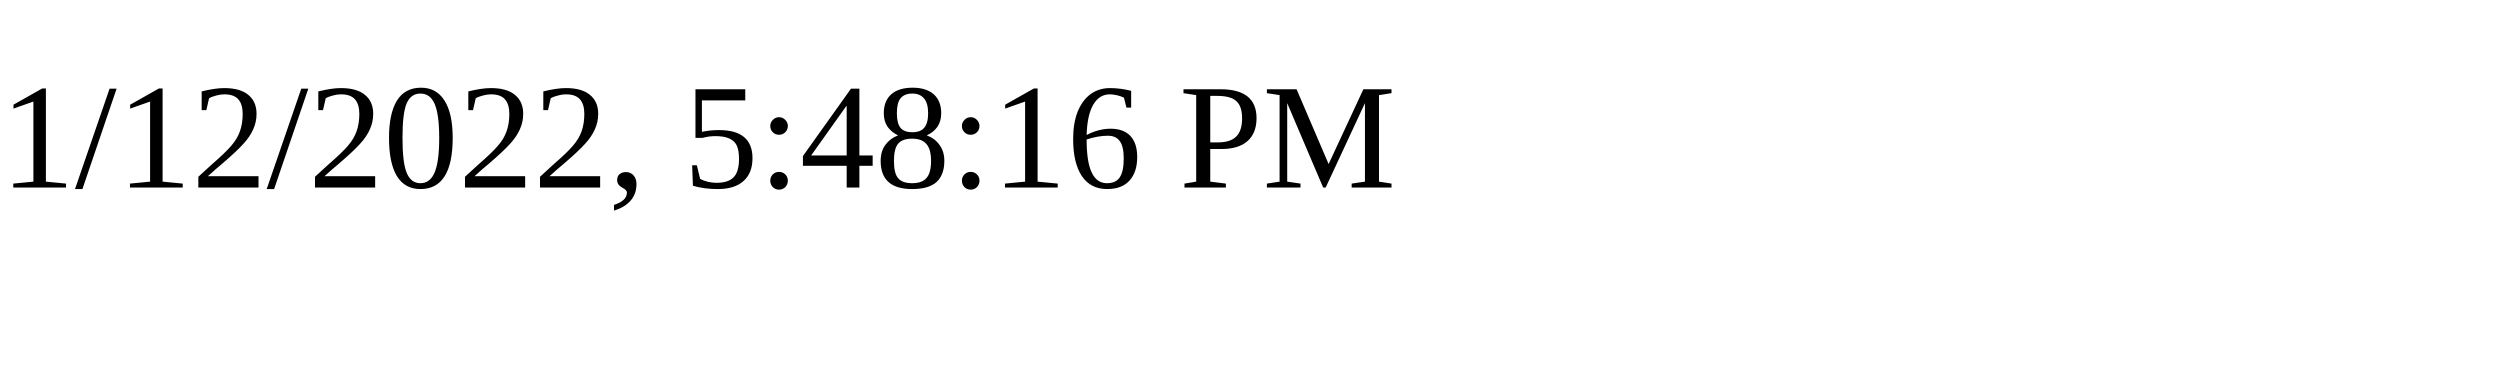
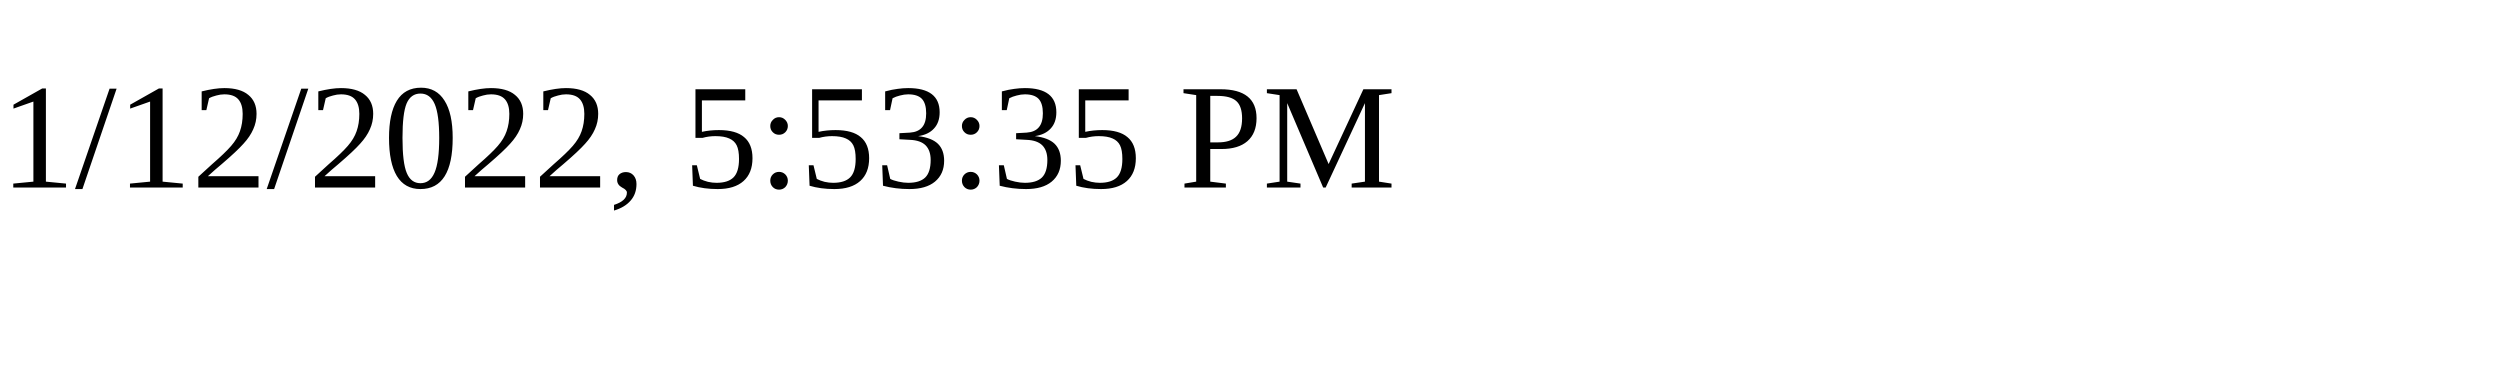
<svg xmlns="http://www.w3.org/2000/svg" height="30" width="200">
-   <text x="0" y="15">1/12/2022, 5:48:16 PM</text>
+   <text x="0" y="15">1/12/2022, 5:53:35 PM</text>
</svg>
